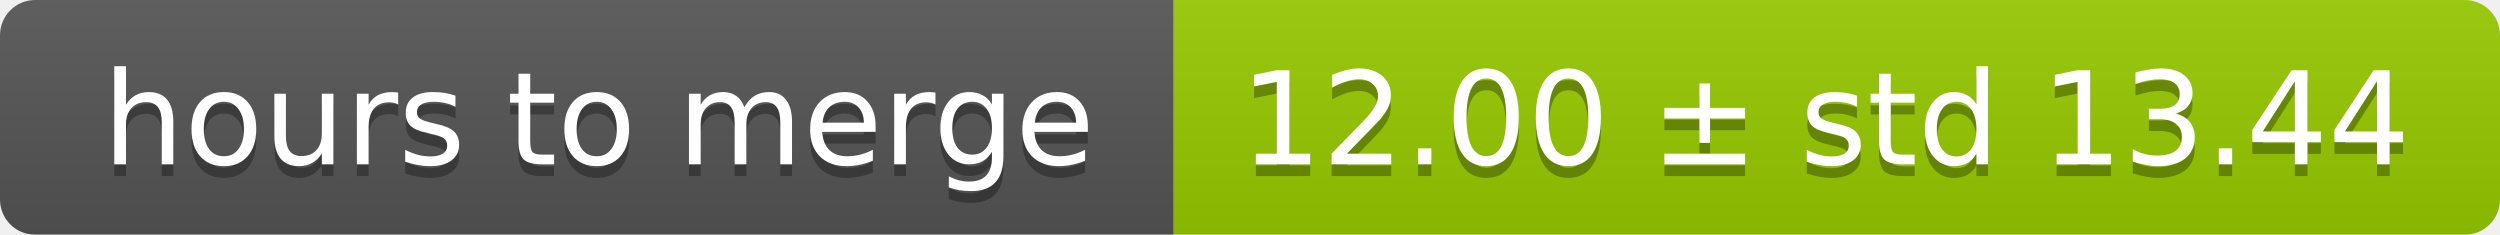
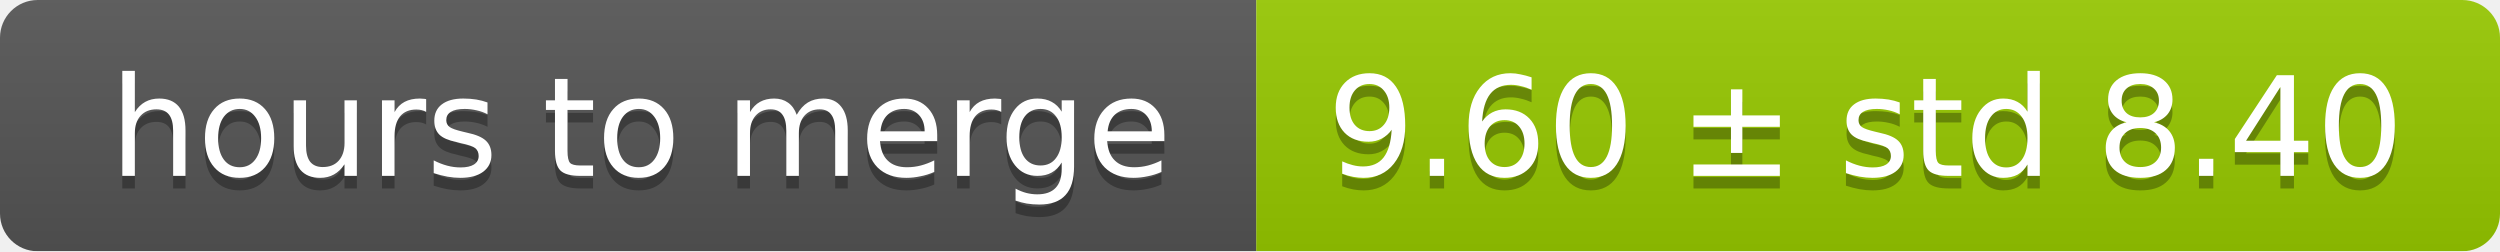
- <svg xmlns="http://www.w3.org/2000/svg" width="213" height="20">
+ <svg xmlns="http://www.w3.org/2000/svg" width="199" height="20">
  <linearGradient id="smooth" x2="0" y2="100%">
    <stop offset="0" stop-color="#bbb" stop-opacity=".1" />
    <stop offset="1" stop-opacity=".1" />
  </linearGradient>
  <mask id="round">
-     <rect width="213" height="20" rx="3" fill="#fff" />
+     <rect width="199" height="20" rx="3" fill="#fff" />
  </mask>
  <g mask="url(#round)">
    <rect width="100" height="20" fill="#555" />
-     <rect x="100" width="113" height="20" fill="#97ca00" />
-     <rect width="213" height="20" fill="url(#smooth)" />
+     <rect x="100" width="99" height="20" fill="#97ca00" />
+     <rect width="199" height="20" fill="url(#smooth)" />
  </g>
  <g fill="#fff" text-anchor="middle" font-family="DejaVu Sans,Verdana,Geneva,sans-serif" font-size="11">
    <text x="51" y="15" fill="#010101" fill-opacity=".3">hours to merge</text>
    <text x="51" y="14">hours to merge</text>
-     <text x="155.5" y="15" fill="#010101" fill-opacity=".3">12.00 ± std 13.44</text>
-     <text x="155.5" y="14">12.00 ± std 13.44</text>
+     <text x="148.5" y="15" fill="#010101" fill-opacity=".3">9.60 ± std 8.40</text>
+     <text x="148.5" y="14">9.60 ± std 8.40</text>
  </g>
</svg>
